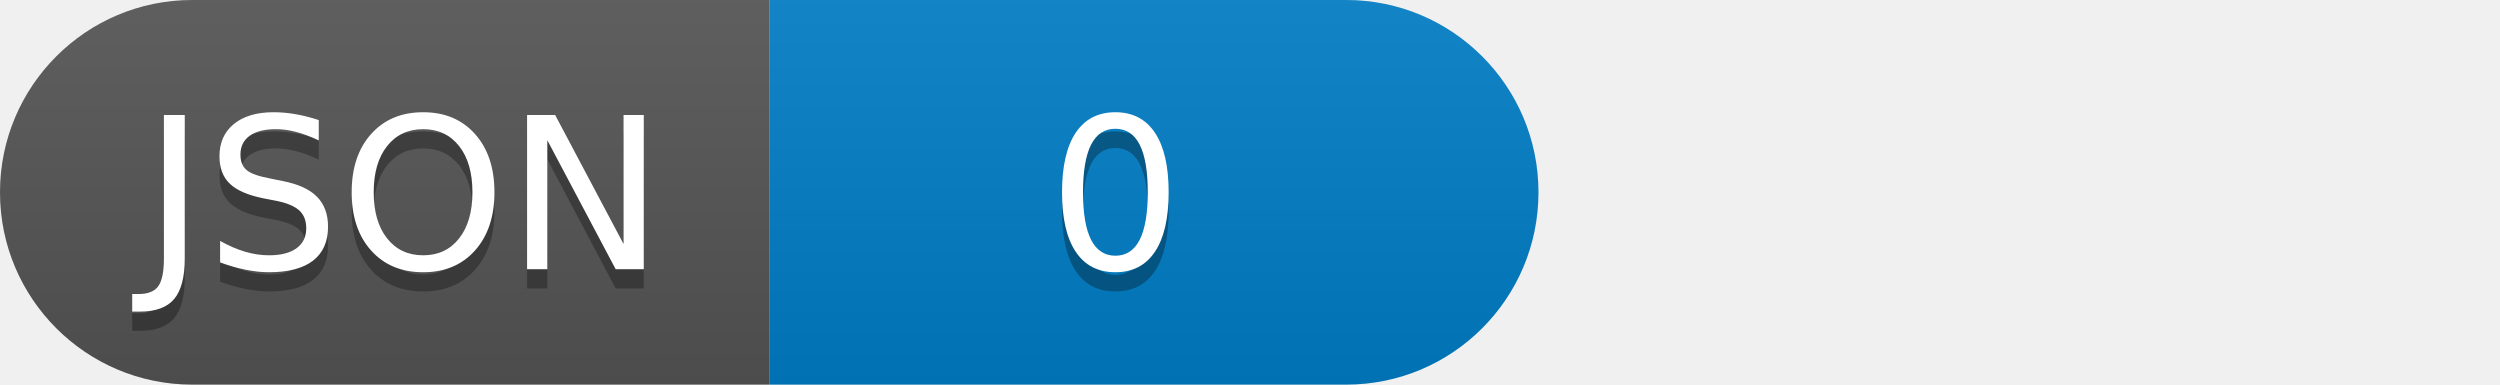
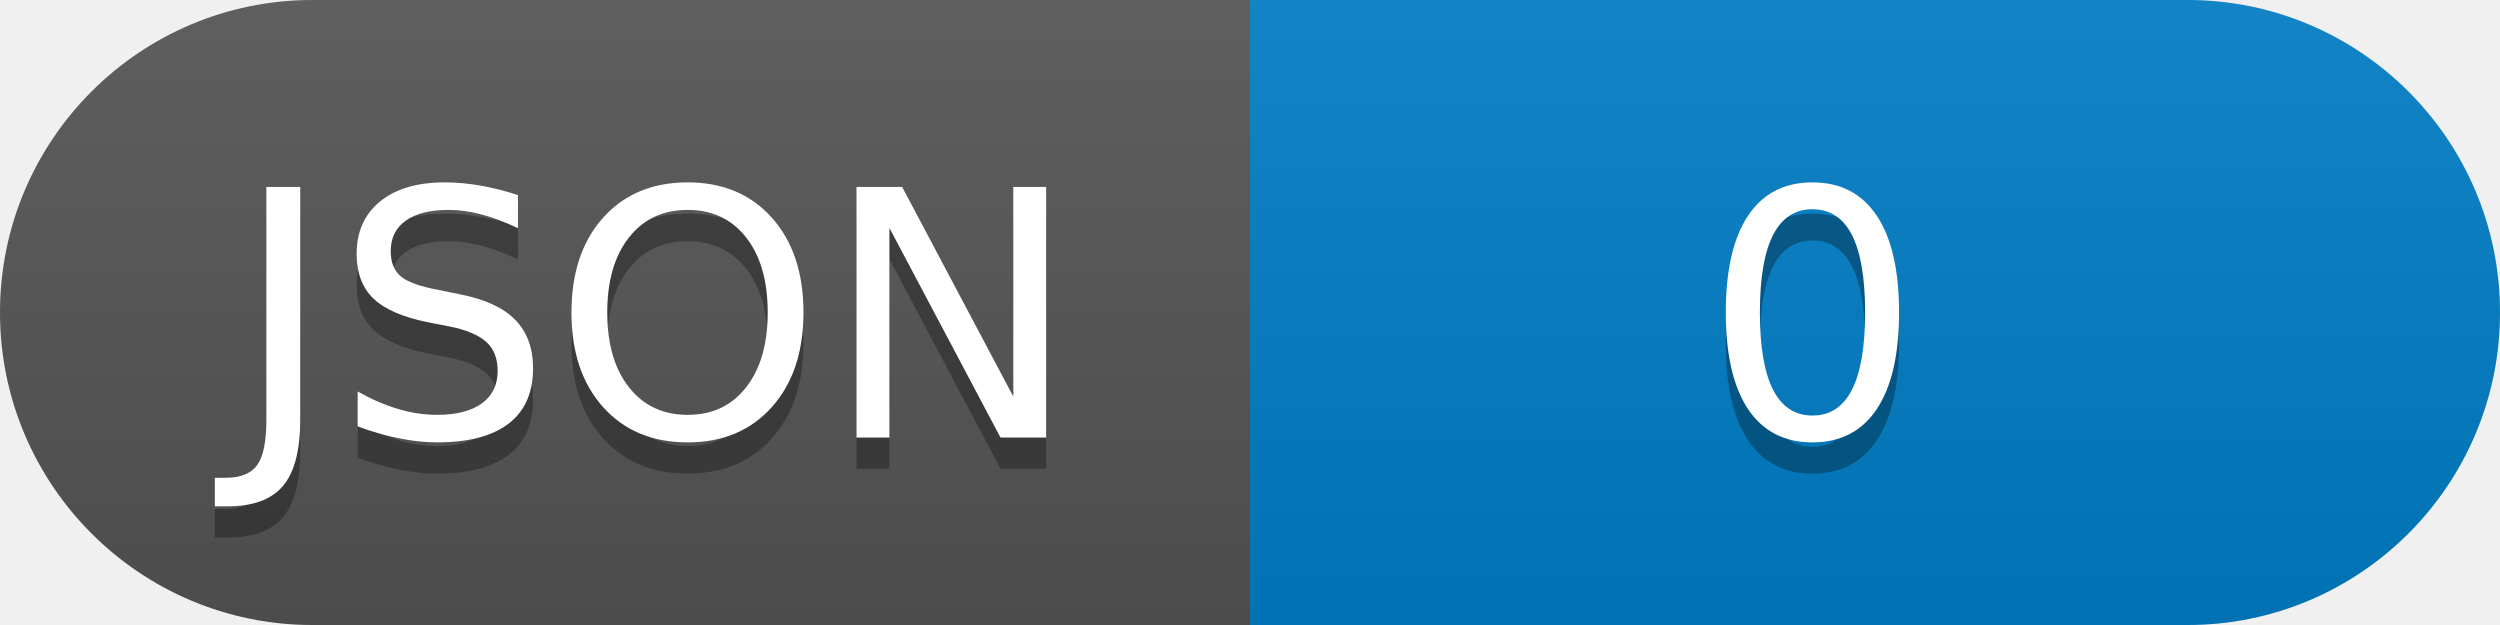
- <svg xmlns="http://www.w3.org/2000/svg" width="130" height="20" role="img" aria-label="test: test">
+ <svg xmlns="http://www.w3.org/2000/svg" width="80" height="20" role="img" aria-label="test: test">
  <linearGradient id="s" x2="0" y2="100%">
    <stop offset="0" stop-color="#bbb" stop-opacity=".1" />
    <stop offset="1" stop-opacity=".1" />
  </linearGradient>
  <clipPath id="r">
    <rect width="80" height="20" rx="10" fill="#fff" />
  </clipPath>
  <g clip-path="url(#r)">
    <rect width="40" height="20" fill="#555" />
-     <rect x="40" width="130" height="20" fill="#007ec6" />
-     <rect width="130" height="20" fill="url(#s)" />
+     <rect x="40" width="40" height="20" fill="#007ec6" />
+     <rect width="80" height="20" fill="url(#s)" />
  </g>
  <g fill="#fff" text-anchor="middle" font-family="Verdana,Geneva,DejaVu Sans,sans-serif" text-rendering="geometricPrecision" font-size="110">
    <text aria-hidden="true" x="210" y="150" fill="#010101" fill-opacity=".3" transform="scale(.1)" textLength="">JSON</text>
    <text x="210" y="140" transform="scale(.1)" fill="#fff" textLength="">JSON</text>
    <text aria-hidden="true" x="580" y="150" fill="#010101" fill-opacity=".3" transform="scale(.1)" textLength="">0</text>
    <text x="580" y="140" transform="scale(.1)" fill="#fff" textLength="">0</text>
  </g>
</svg>
